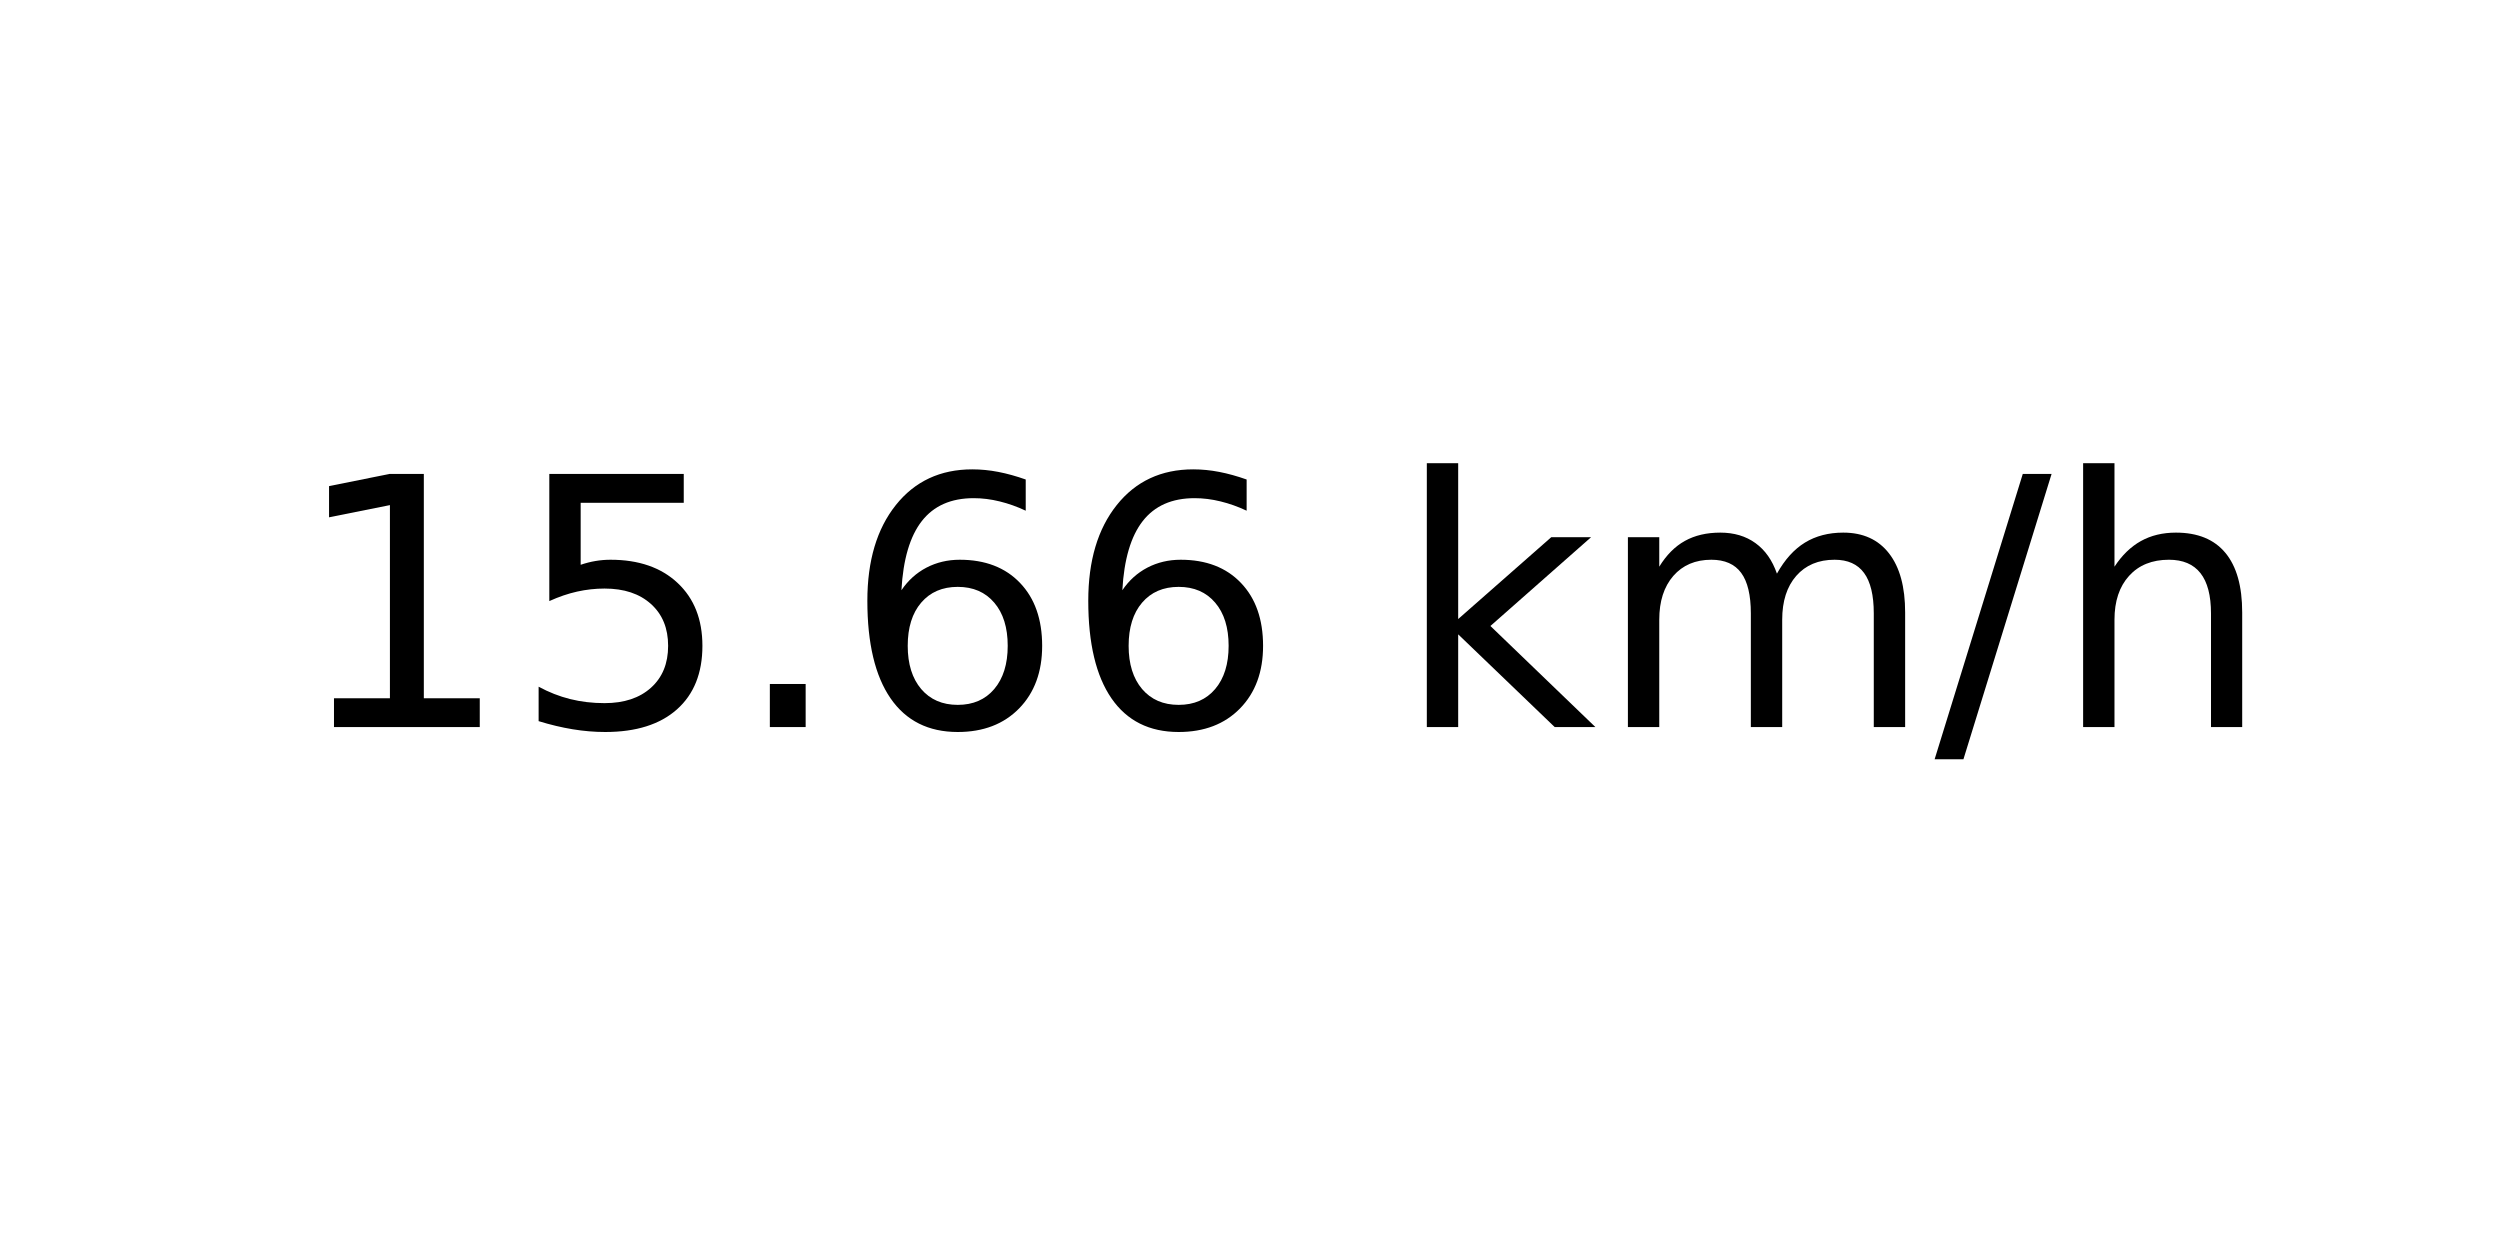
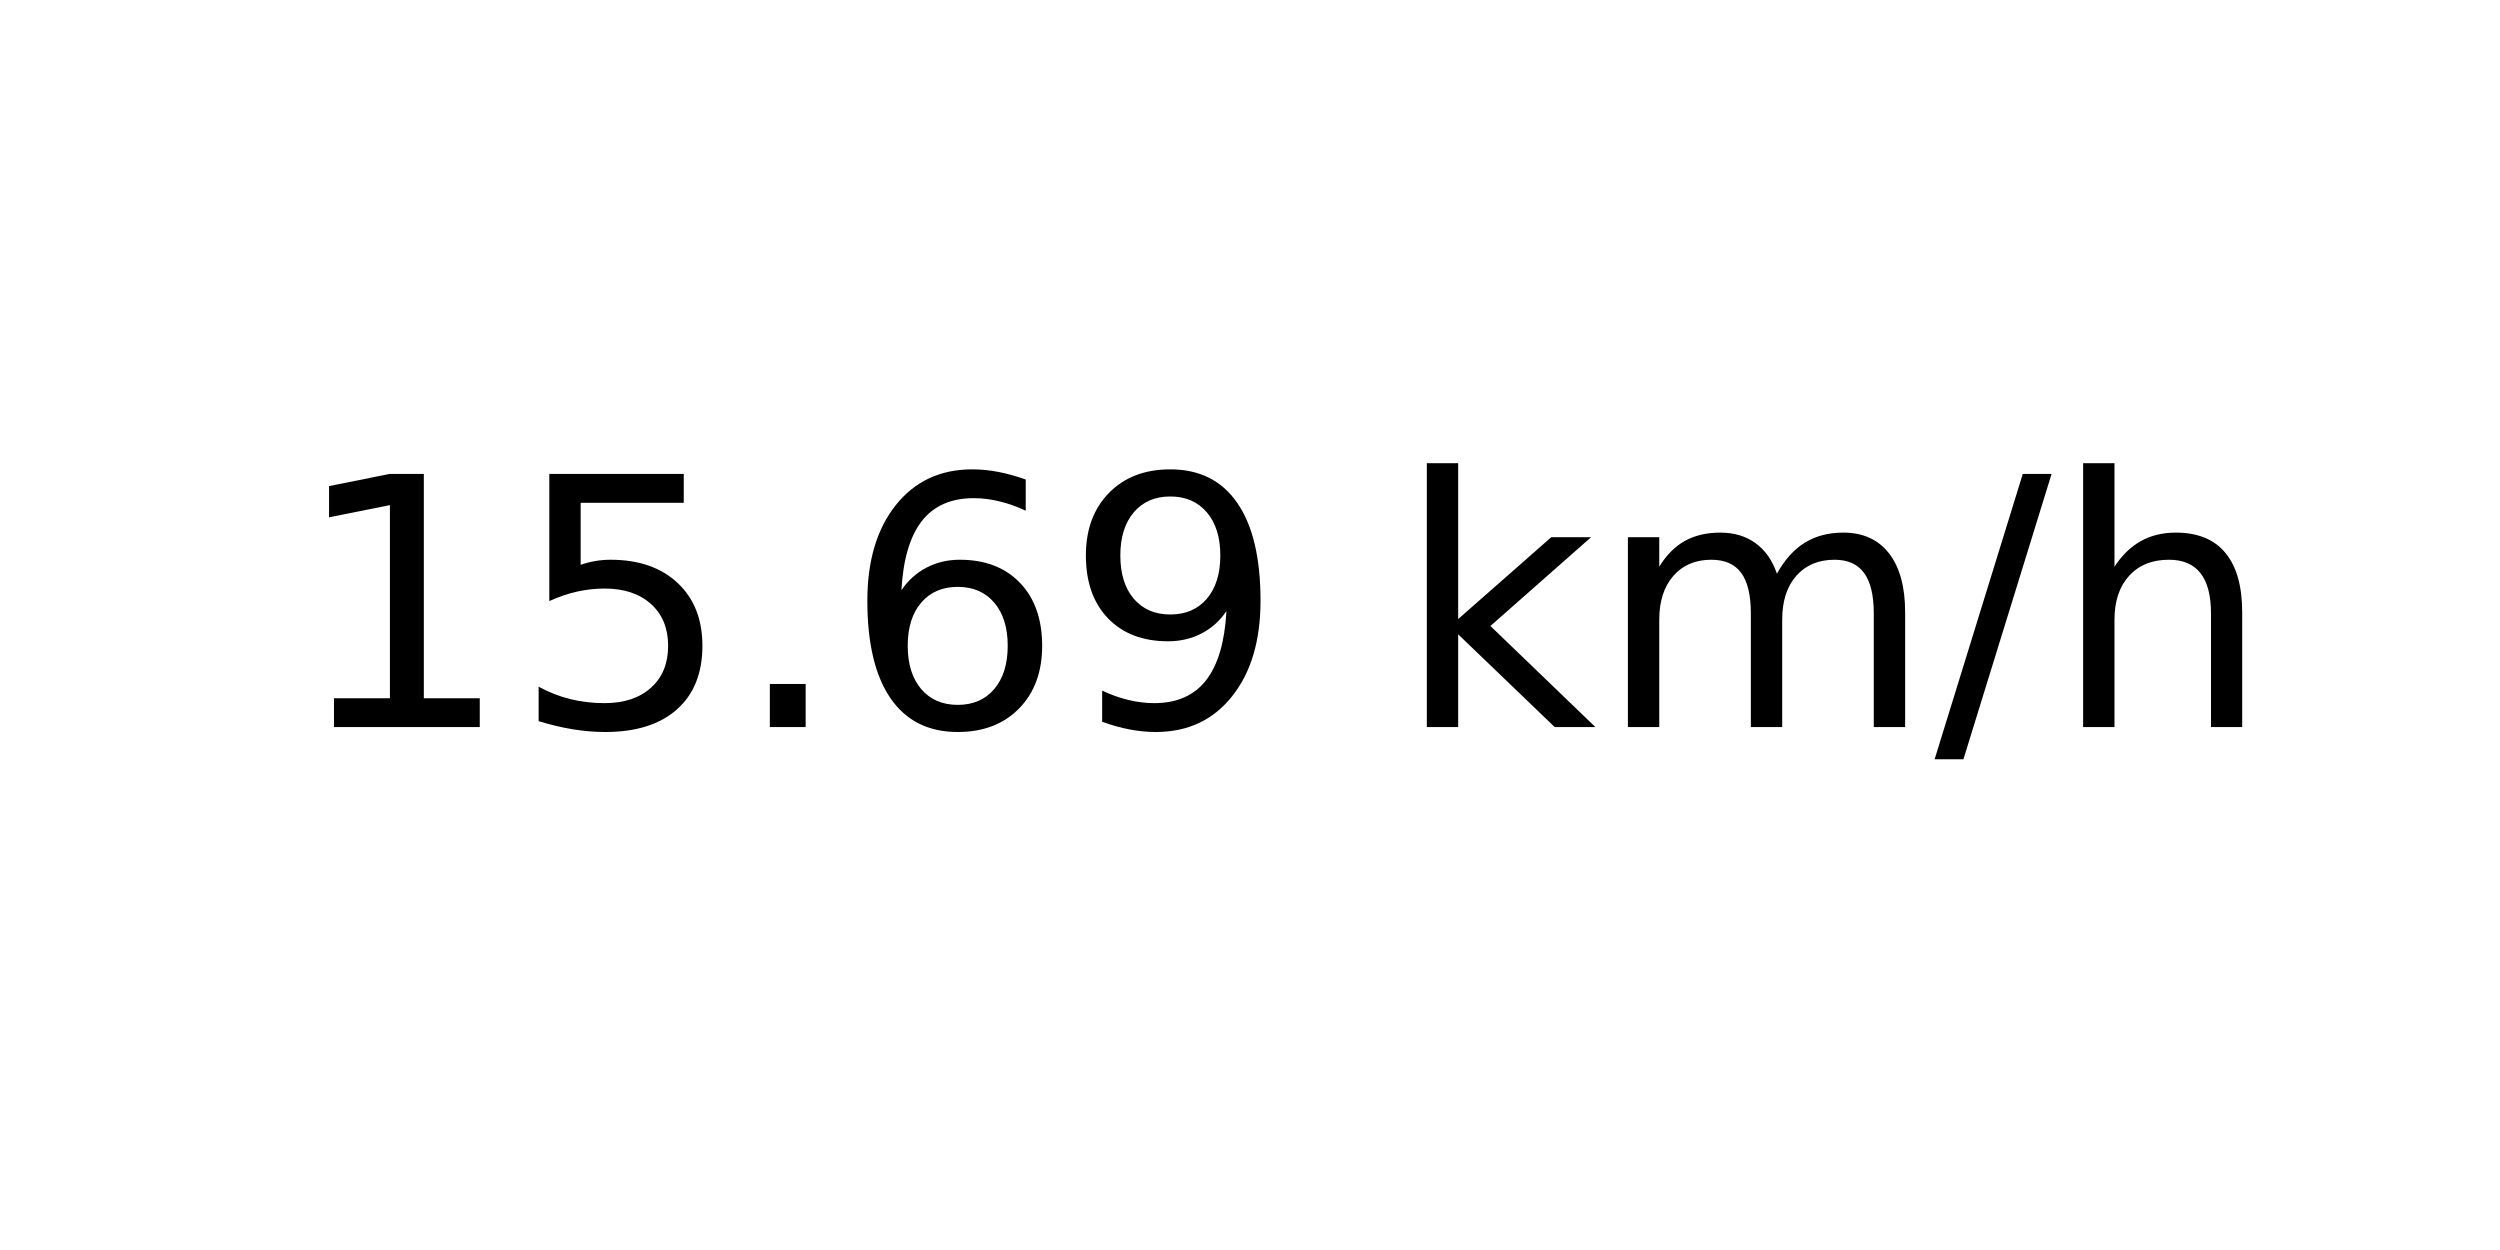
<svg xmlns="http://www.w3.org/2000/svg" xmlns:xlink="http://www.w3.org/1999/xlink" width="72pt" height="36pt" viewBox="0 0 72 36" version="1.1">
  <defs>
    <style type="text/css">*{stroke-linejoin: round; stroke-linecap: butt}</style>
  </defs>
  <g id="figure_1">
    <g id="axes_1">
      <g id="text_1">
        <g transform="translate(8.378125 20.93937) scale(0.1 -0.1)">
          <defs>
            <path id="DejaVuSans-31" d="M 794 531  L 1825 531  L 1825 4091  L 703 3866  L 703 4441  L 1819 4666  L 2450 4666  L 2450 531  L 3481 531  L 3481 0  L 794 0  L 794 531  z " transform="scale(0.015625)" />
            <path id="DejaVuSans-35" d="M 691 4666  L 3169 4666  L 3169 4134  L 1269 4134  L 1269 2991  Q 1406 3038 1543 3061  Q 1681 3084 1819 3084  Q 2600 3084 3056 2656  Q 3513 2228 3513 1497  Q 3513 744 3044 326  Q 2575 -91 1722 -91  Q 1428 -91 1123 -41  Q 819 9 494 109  L 494 744  Q 775 591 1075 516  Q 1375 441 1709 441  Q 2250 441 2565 725  Q 2881 1009 2881 1497  Q 2881 1984 2565 2268  Q 2250 2553 1709 2553  Q 1456 2553 1204 2497  Q 953 2441 691 2322  L 691 4666  z " transform="scale(0.015625)" />
            <path id="DejaVuSans-2e" d="M 684 794  L 1344 794  L 1344 0  L 684 0  L 684 794  z " transform="scale(0.015625)" />
            <path id="DejaVuSans-36" d="M 2113 2584  Q 1688 2584 1439 2293  Q 1191 2003 1191 1497  Q 1191 994 1439 701  Q 1688 409 2113 409  Q 2538 409 2786 701  Q 3034 994 3034 1497  Q 3034 2003 2786 2293  Q 2538 2584 2113 2584  z M 3366 4563  L 3366 3988  Q 3128 4100 2886 4159  Q 2644 4219 2406 4219  Q 1781 4219 1451 3797  Q 1122 3375 1075 2522  Q 1259 2794 1537 2939  Q 1816 3084 2150 3084  Q 2853 3084 3261 2657  Q 3669 2231 3669 1497  Q 3669 778 3244 343  Q 2819 -91 2113 -91  Q 1303 -91 875 529  Q 447 1150 447 2328  Q 447 3434 972 4092  Q 1497 4750 2381 4750  Q 2619 4750 2861 4703  Q 3103 4656 3366 4563  z " transform="scale(0.015625)" />
+             <path id="DejaVuSans-39" d="M 703 97  L 703 672  Q 941 559 1184 500  Q 1428 441 1663 441  Q 2288 441 2617 861  Q 2947 1281 2994 2138  Q 2813 1869 2534 1725  Q 2256 1581 1919 1581  Q 1219 1581 811 2004  Q 403 2428 403 3163  Q 403 3881 828 4315  Q 1253 4750 1959 4750  Q 2769 4750 3195 4129  Q 3622 3509 3622 2328  Q 3622 1225 3098 567  Q 2575 -91 1691 -91  Q 1453 -91 1209 -44  Q 966 3 703 97  z M 1959 2075  Q 2384 2075 2632 2365  Q 2881 2656 2881 3163  Q 2881 3666 2632 3958  Q 2384 4250 1959 4250  Q 1534 4250 1286 3958  Q 1038 3666 1038 3163  Q 1038 2656 1286 2365  Q 1534 2075 1959 2075  z " transform="scale(0.015625)" />
            <path id="DejaVuSans-20" transform="scale(0.015625)" />
            <path id="DejaVuSans-6b" d="M 581 4863  L 1159 4863  L 1159 1991  L 2875 3500  L 3609 3500  L 1753 1863  L 3688 0  L 2938 0  L 1159 1709  L 1159 0  L 581 0  L 581 4863  z " transform="scale(0.015625)" />
            <path id="DejaVuSans-6d" d="M 3328 2828  Q 3544 3216 3844 3400  Q 4144 3584 4550 3584  Q 5097 3584 5394 3201  Q 5691 2819 5691 2113  L 5691 0  L 5113 0  L 5113 2094  Q 5113 2597 4934 2840  Q 4756 3084 4391 3084  Q 3944 3084 3684 2787  Q 3425 2491 3425 1978  L 3425 0  L 2847 0  L 2847 2094  Q 2847 2600 2669 2842  Q 2491 3084 2119 3084  Q 1678 3084 1418 2786  Q 1159 2488 1159 1978  L 1159 0  L 581 0  L 581 3500  L 1159 3500  L 1159 2956  Q 1356 3278 1631 3431  Q 1906 3584 2284 3584  Q 2666 3584 2933 3390  Q 3200 3197 3328 2828  z " transform="scale(0.015625)" />
            <path id="DejaVuSans-2f" d="M 1625 4666  L 2156 4666  L 531 -594  L 0 -594  L 1625 4666  z " transform="scale(0.015625)" />
            <path id="DejaVuSans-68" d="M 3513 2113  L 3513 0  L 2938 0  L 2938 2094  Q 2938 2591 2744 2837  Q 2550 3084 2163 3084  Q 1697 3084 1428 2787  Q 1159 2491 1159 1978  L 1159 0  L 581 0  L 581 4863  L 1159 4863  L 1159 2956  Q 1366 3272 1645 3428  Q 1925 3584 2291 3584  Q 2894 3584 3203 3211  Q 3513 2838 3513 2113  z " transform="scale(0.015625)" />
          </defs>
          <use xlink:href="#DejaVuSans-31" />
          <use xlink:href="#DejaVuSans-35" x="63.623" />
          <use xlink:href="#DejaVuSans-2e" x="127.246" />
          <use xlink:href="#DejaVuSans-36" x="159.033" />
-           <use xlink:href="#DejaVuSans-36" x="222.656" />
+           <use xlink:href="#DejaVuSans-39" x="222.656" />
          <use xlink:href="#DejaVuSans-20" x="286.279" />
          <use xlink:href="#DejaVuSans-6b" x="318.066" />
          <use xlink:href="#DejaVuSans-6d" x="375.977" />
          <use xlink:href="#DejaVuSans-2f" x="473.389" />
          <use xlink:href="#DejaVuSans-68" x="507.08" />
        </g>
      </g>
    </g>
  </g>
</svg>
